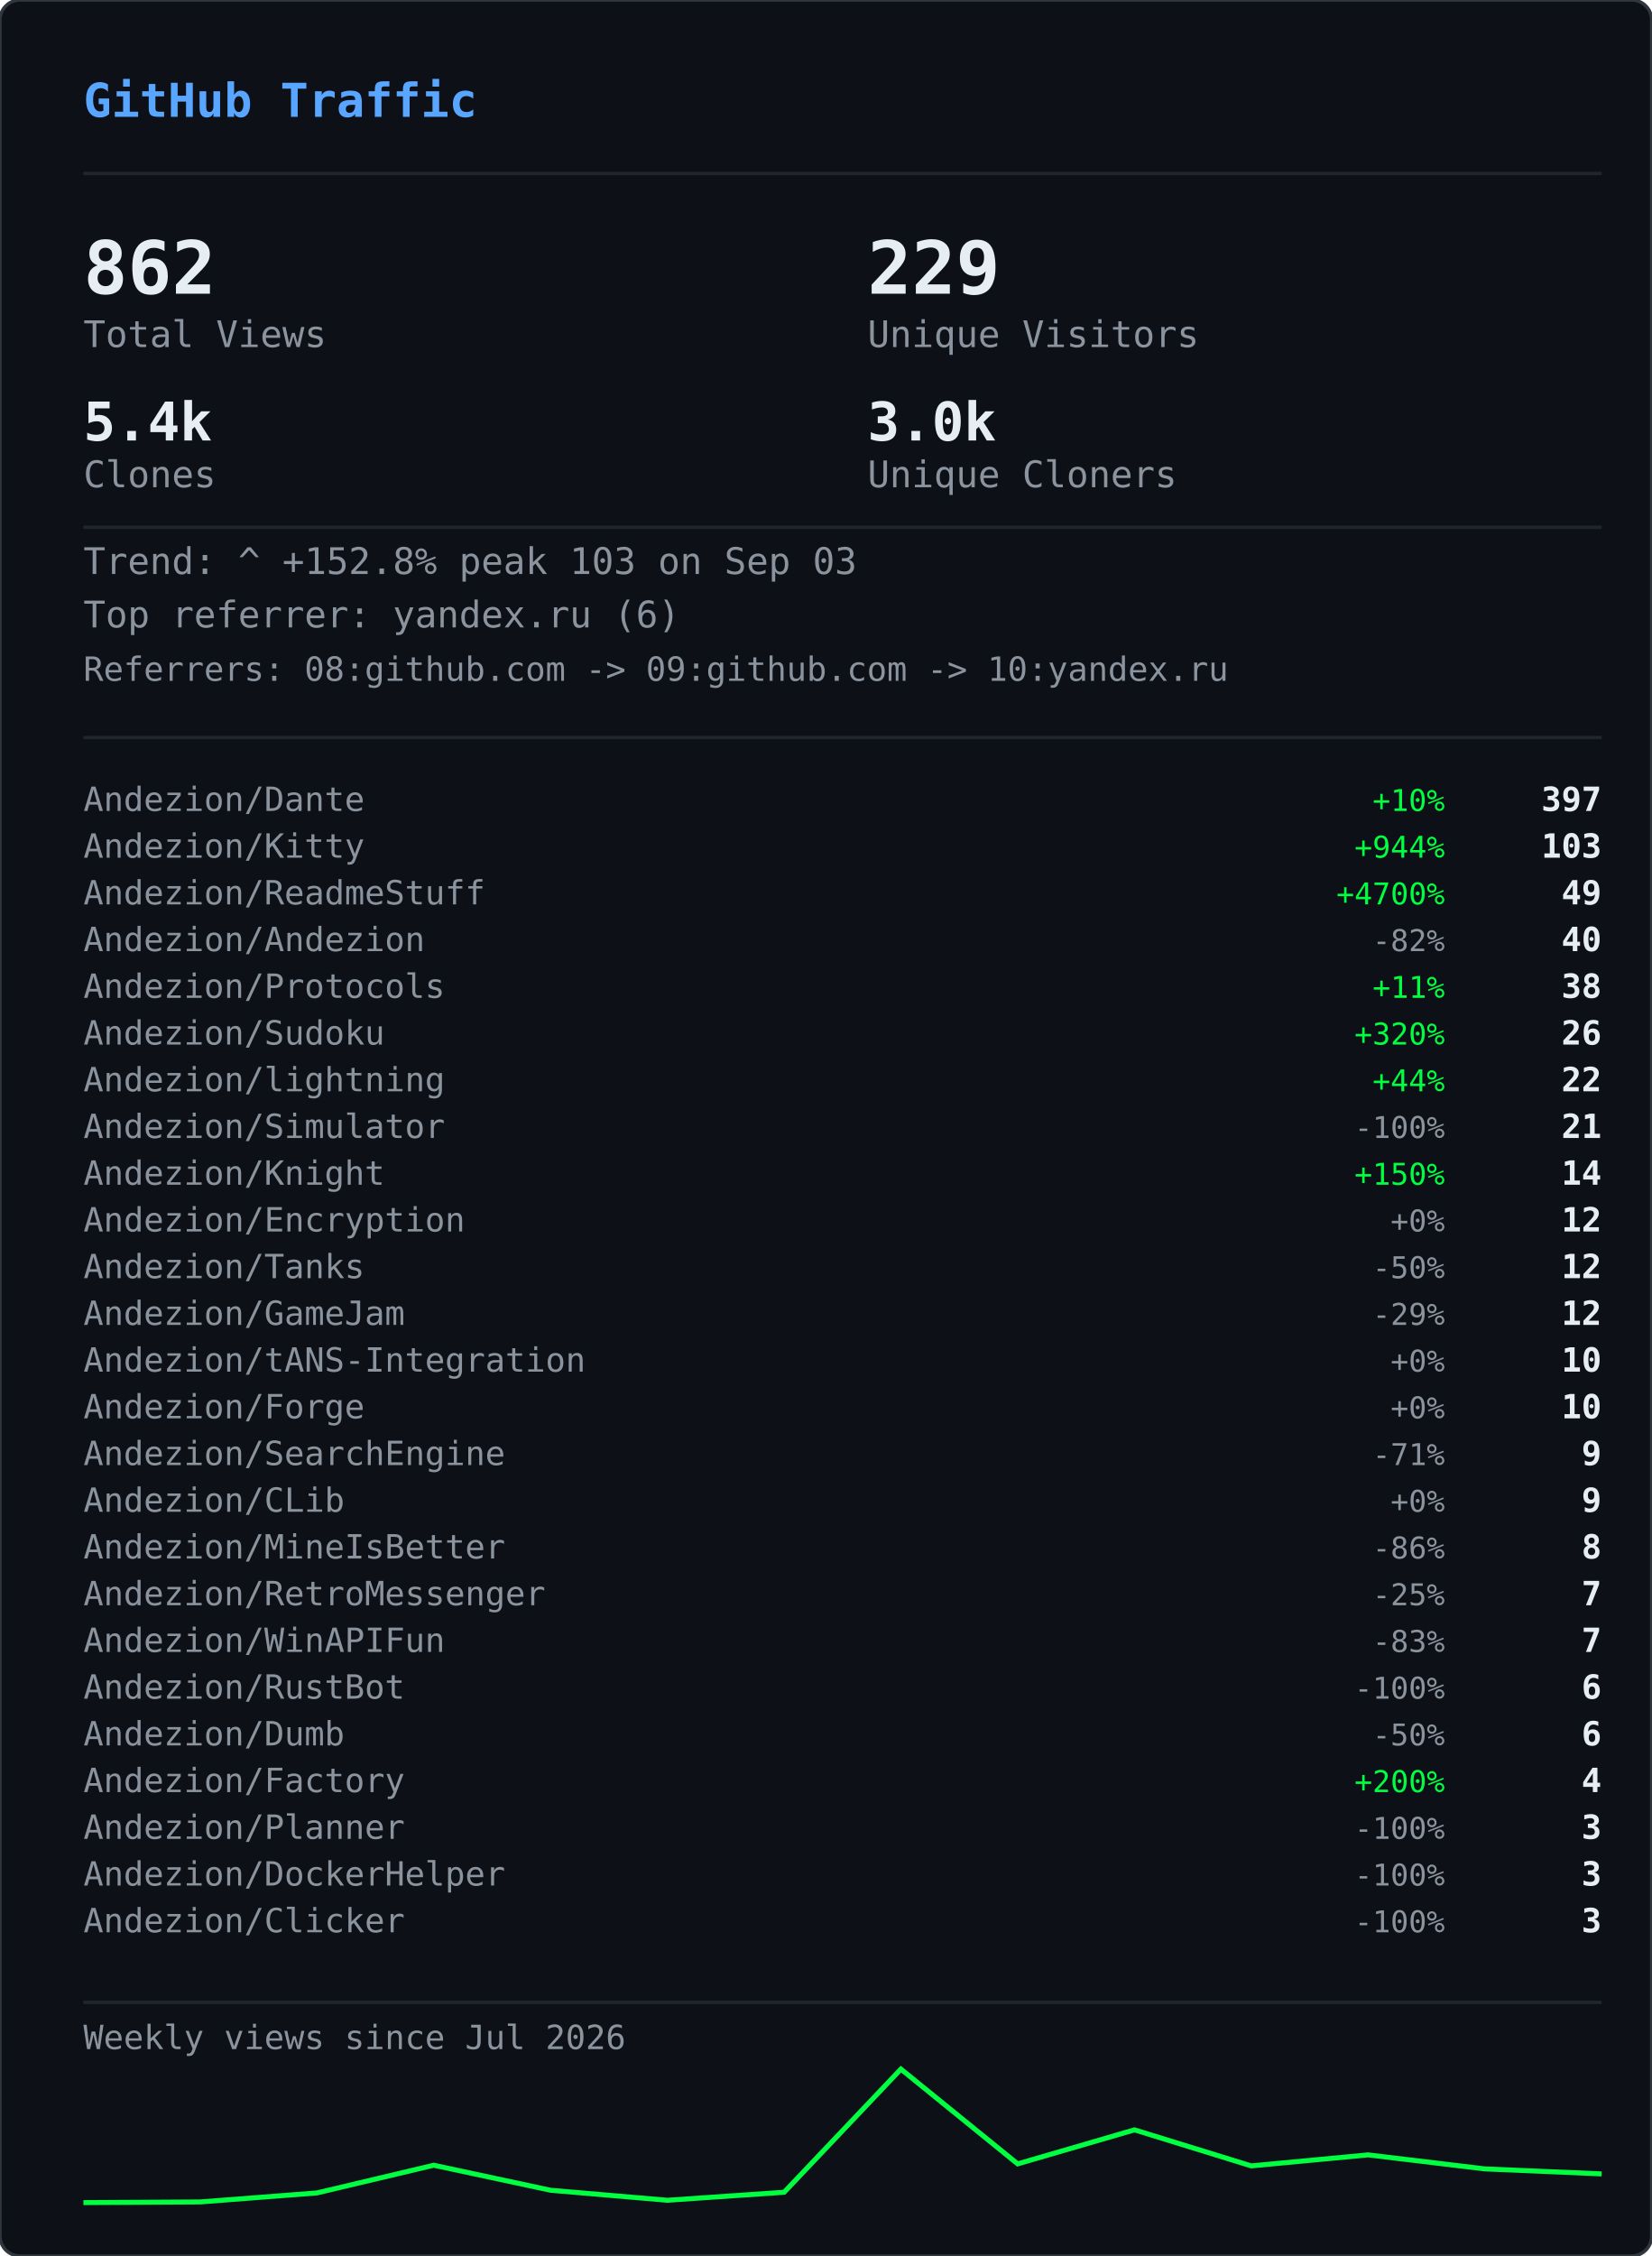
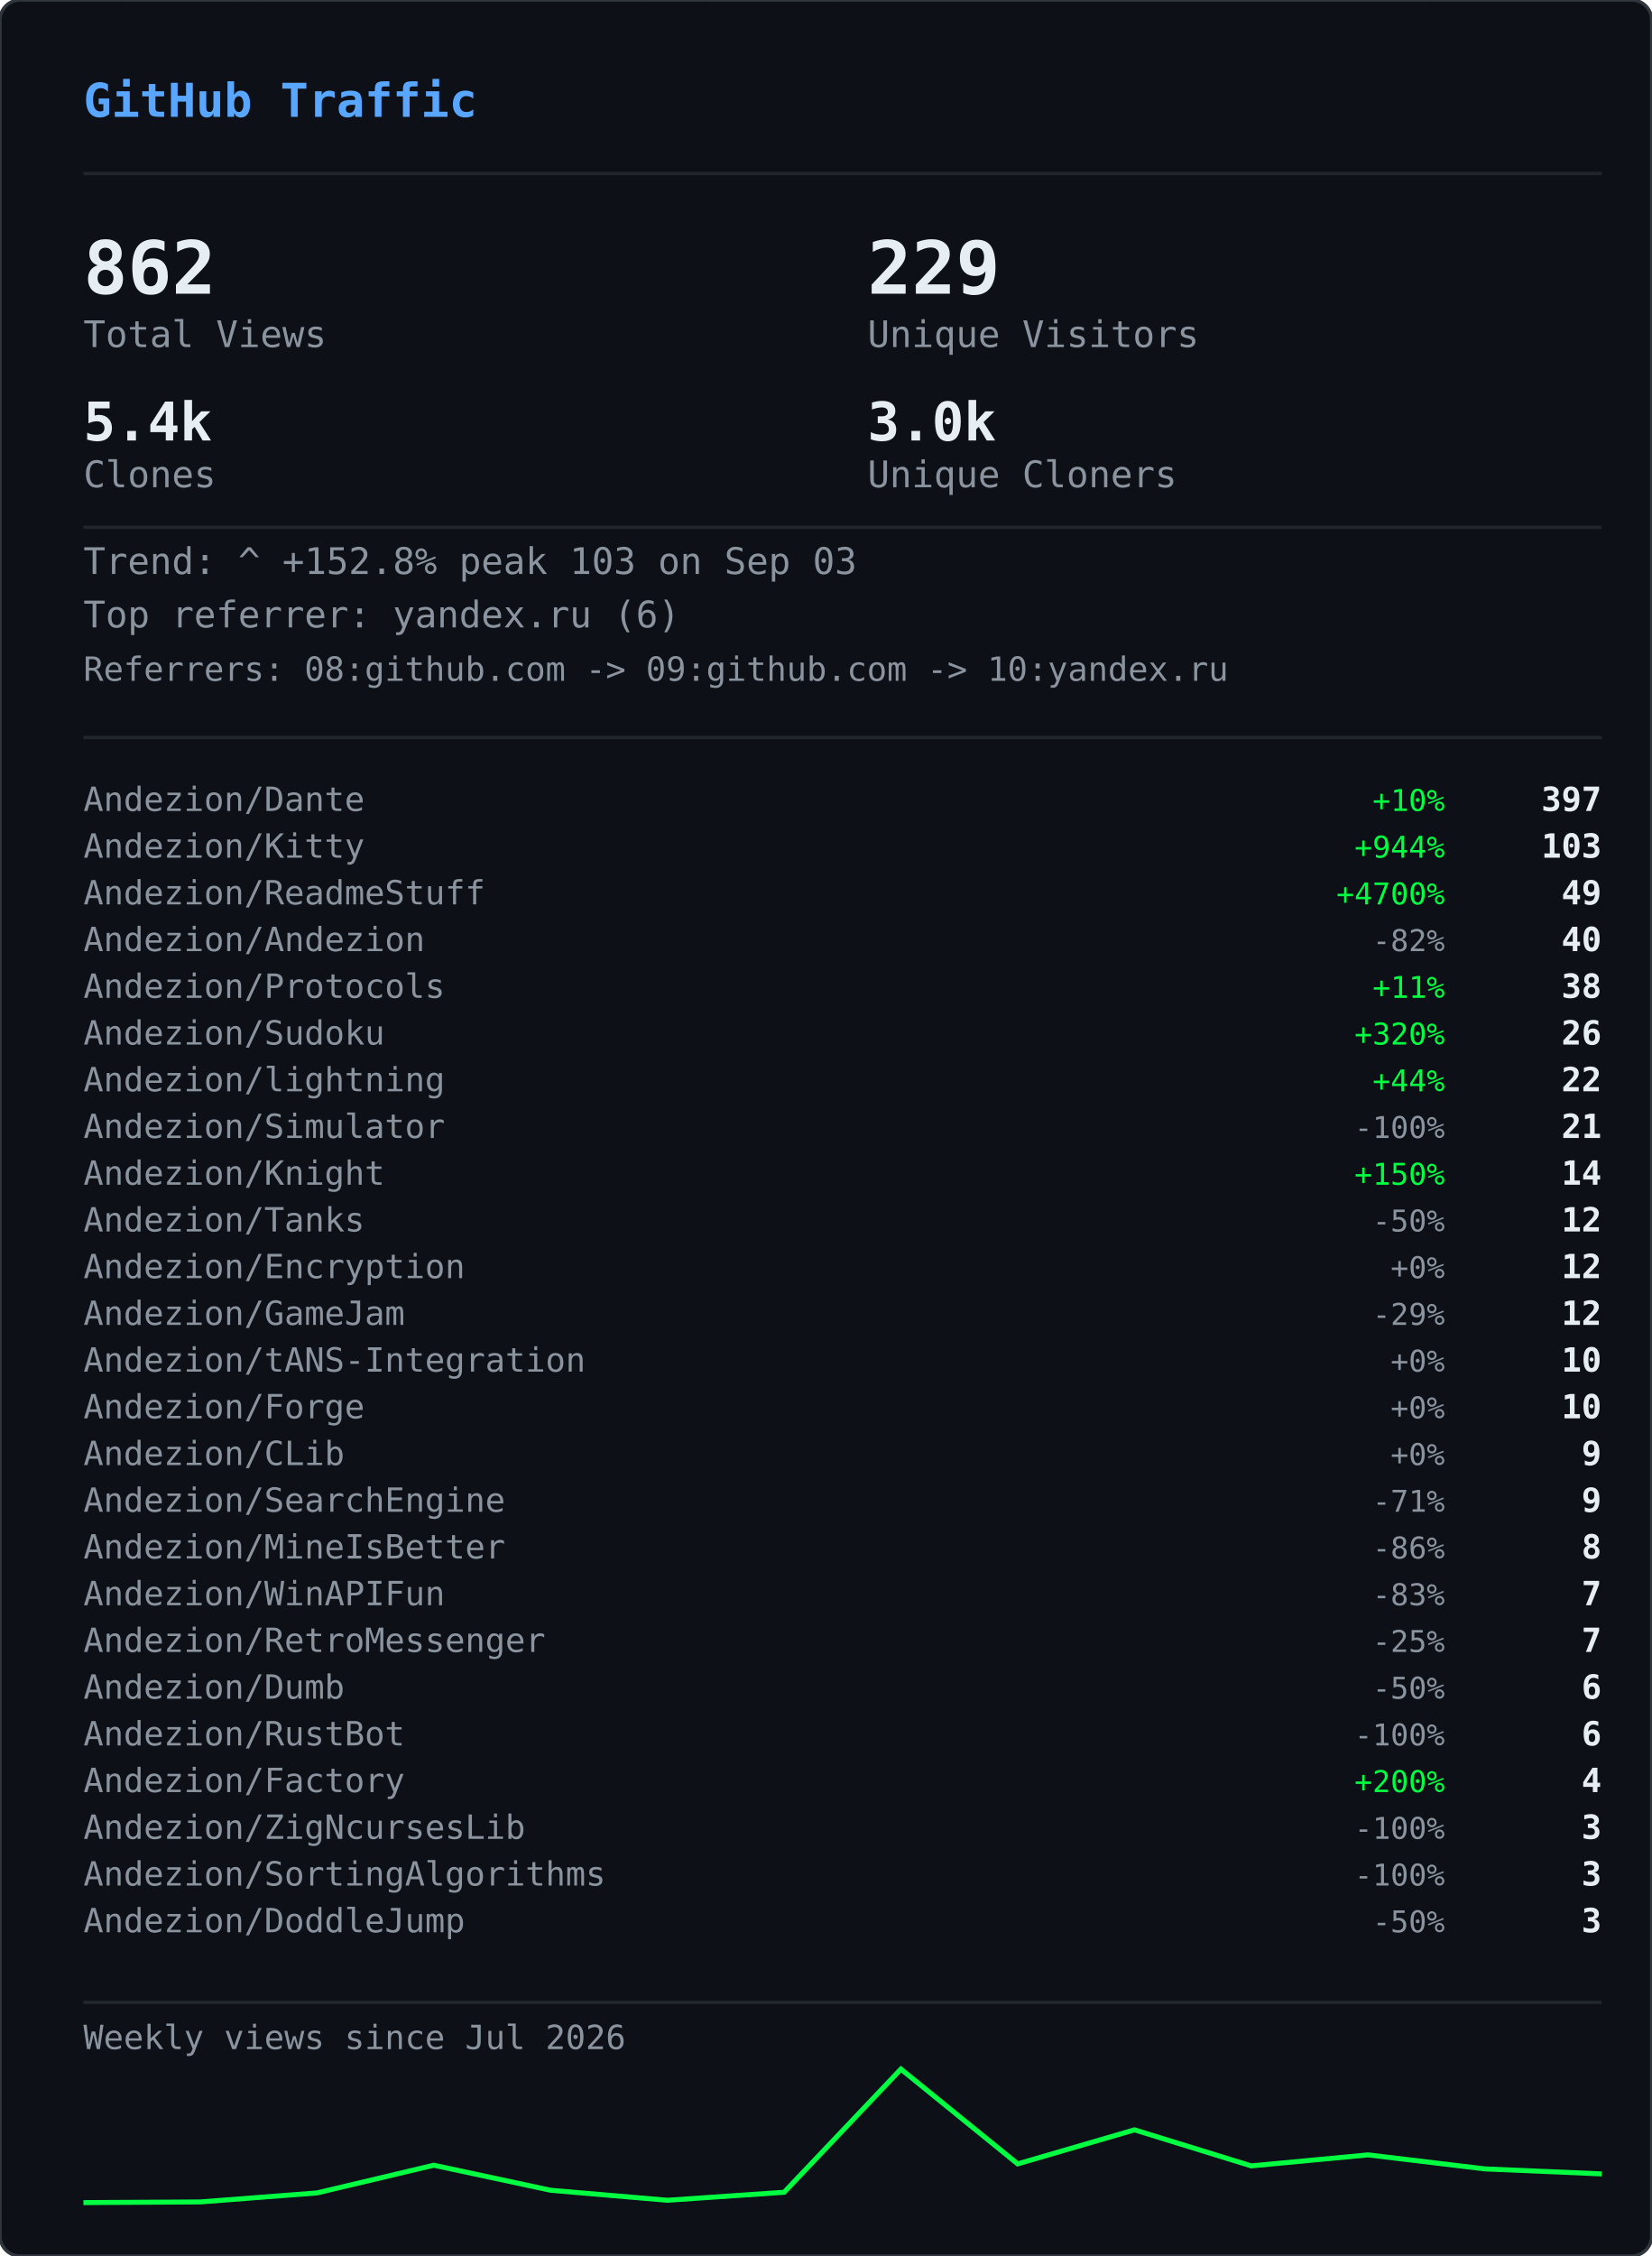
<svg xmlns="http://www.w3.org/2000/svg" width="495" height="676" viewBox="0 0 495 676">
  <defs>
    <clipPath id="gvs-clip">
      <rect width="495" height="676" rx="6" />
    </clipPath>
  </defs>
  <rect width="495" height="676" rx="6" fill="#0d1117" />
  <g clip-path="url(#gvs-clip)">
    <g opacity="0.22">
      <style>@keyframes gvs0{from{transform:translateY(-46px)}to{transform:translateY(690px)}}@keyframes gvs1{from{transform:translateY(-60px)}to{transform:translateY(690px)}}@keyframes gvs2{from{transform:translateY(-88px)}to{transform:translateY(690px)}}@keyframes gvs3{from{transform:translateY(-88px)}to{transform:translateY(690px)}}@keyframes gvs4{from{transform:translateY(-88px)}to{transform:translateY(690px)}}@keyframes gvs5{from{transform:translateY(-88px)}to{transform:translateY(690px)}}@keyframes gvs6{from{transform:translateY(-88px)}to{transform:translateY(690px)}}@keyframes gvs7{from{transform:translateY(-88px)}to{transform:translateY(690px)}}@keyframes gvs8{from{transform:translateY(-46px)}to{transform:translateY(690px)}}@keyframes gvs9{from{transform:translateY(-60px)}to{transform:translateY(690px)}}@keyframes gvs10{from{transform:translateY(-88px)}to{transform:translateY(690px)}}@keyframes gvs11{from{transform:translateY(-60px)}to{transform:translateY(690px)}}@keyframes gvs12{from{transform:translateY(-88px)}to{transform:translateY(690px)}}@keyframes gvs13{from{transform:translateY(-88px)}to{transform:translateY(690px)}}@keyframes gvs14{from{transform:translateY(-60px)}to{transform:translateY(690px)}}@keyframes gvs15{from{transform:translateY(-74px)}to{transform:translateY(690px)}}@keyframes gvs16{from{transform:translateY(-88px)}to{transform:translateY(690px)}}@keyframes gvs17{from{transform:translateY(-60px)}to{transform:translateY(690px)}}@keyframes gvs18{from{transform:translateY(-88px)}to{transform:translateY(690px)}}@keyframes gvs19{from{transform:translateY(-46px)}to{transform:translateY(690px)}}@keyframes gvs20{from{transform:translateY(-46px)}to{transform:translateY(690px)}}@keyframes gvs21{from{transform:translateY(-88px)}to{transform:translateY(690px)}}@keyframes gvs22{from{transform:translateY(-88px)}to{transform:translateY(690px)}}@keyframes gvs23{from{transform:translateY(-88px)}to{transform:translateY(690px)}}@keyframes gvs24{from{transform:translateY(-46px)}to{transform:translateY(690px)}}@keyframes gvs25{from{transform:translateY(-46px)}to{transform:translateY(690px)}}@keyframes gvs26{from{transform:translateY(-60px)}to{transform:translateY(690px)}}@keyframes gvs27{from{transform:translateY(-60px)}to{transform:translateY(690px)}}@keyframes gvs28{from{transform:translateY(-88px)}to{transform:translateY(690px)}}@keyframes gvs29{from{transform:translateY(-74px)}to{transform:translateY(690px)}}@keyframes gvs30{from{transform:translateY(-74px)}to{transform:translateY(690px)}}@keyframes gvs31{from{transform:translateY(-46px)}to{transform:translateY(690px)}}@keyframes gvs32{from{transform:translateY(-46px)}to{transform:translateY(690px)}}@keyframes gvs33{from{transform:translateY(-46px)}to{transform:translateY(690px)}}@keyframes gvs34{from{transform:translateY(-88px)}to{transform:translateY(690px)}}@keyframes gvs35{from{transform:translateY(-88px)}to{transform:translateY(690px)}}@keyframes gvs36{from{transform:translateY(-60px)}to{transform:translateY(690px)}}@keyframes gvs37{from{transform:translateY(-88px)}to{transform:translateY(690px)}}</style>
      <g style="animation:gvs0 1.67s linear infinite;animation-delay:-0.05s">
        <text x="22" y="0" font-family="monospace" font-size="12" fill="#00ff41">ｱ</text>
        <text x="22" y="-14" font-family="monospace" font-size="12" fill="#00ff41" opacity="0.75">ｸ</text>
        <text x="22" y="-28" font-family="monospace" font-size="12" fill="#00ff41" opacity="0.50">ｸ</text>
        <text x="22" y="-42" font-family="monospace" font-size="12" fill="#00ff41" opacity="0.25">ｶ</text>
      </g>
      <g style="animation:gvs1 2.52s linear infinite;animation-delay:-2.19s">
        <text x="261" y="0" font-family="monospace" font-size="12" fill="#00ff41">3</text>
        <text x="261" y="-14" font-family="monospace" font-size="12" fill="#00ff41" opacity="0.80">ﾉ</text>
        <text x="261" y="-28" font-family="monospace" font-size="12" fill="#00ff41" opacity="0.60">7</text>
        <text x="261" y="-42" font-family="monospace" font-size="12" fill="#00ff41" opacity="0.40">7</text>
        <text x="261" y="-56" font-family="monospace" font-size="12" fill="#00ff41" opacity="0.20">ﾓ</text>
      </g>
      <g style="animation:gvs2 2.64s linear infinite;animation-delay:-2.40s">
        <text x="225" y="0" font-family="monospace" font-size="12" fill="#00ff41">ｧ</text>
        <text x="225" y="-14" font-family="monospace" font-size="12" fill="#00ff41" opacity="0.86">ｪ</text>
        <text x="225" y="-28" font-family="monospace" font-size="12" fill="#00ff41" opacity="0.71">9</text>
        <text x="225" y="-42" font-family="monospace" font-size="12" fill="#00ff41" opacity="0.57">ｳ</text>
        <text x="225" y="-56" font-family="monospace" font-size="12" fill="#00ff41" opacity="0.43">ﾋ</text>
        <text x="225" y="-70" font-family="monospace" font-size="12" fill="#00ff41" opacity="0.29">2</text>
        <text x="225" y="-84" font-family="monospace" font-size="12" fill="#00ff41" opacity="0.14">7</text>
      </g>
      <g style="animation:gvs3 2.68s linear infinite;animation-delay:-2.06s">
        <text x="61" y="0" font-family="monospace" font-size="12" fill="#00ff41">ﾄ</text>
        <text x="61" y="-14" font-family="monospace" font-size="12" fill="#00ff41" opacity="0.86">ﾖ</text>
        <text x="61" y="-28" font-family="monospace" font-size="12" fill="#00ff41" opacity="0.71">ﾈ</text>
        <text x="61" y="-42" font-family="monospace" font-size="12" fill="#00ff41" opacity="0.57">ﾈ</text>
        <text x="61" y="-56" font-family="monospace" font-size="12" fill="#00ff41" opacity="0.43">0</text>
        <text x="61" y="-70" font-family="monospace" font-size="12" fill="#00ff41" opacity="0.29">ﾚ</text>
        <text x="61" y="-84" font-family="monospace" font-size="12" fill="#00ff41" opacity="0.14">ｲ</text>
      </g>
      <g style="animation:gvs4 1.89s linear infinite;animation-delay:-1.68s">
        <text x="393" y="0" font-family="monospace" font-size="12" fill="#00ff41">ﾋ</text>
        <text x="393" y="-14" font-family="monospace" font-size="12" fill="#00ff41" opacity="0.86">5</text>
        <text x="393" y="-28" font-family="monospace" font-size="12" fill="#00ff41" opacity="0.71">9</text>
        <text x="393" y="-42" font-family="monospace" font-size="12" fill="#00ff41" opacity="0.57">3</text>
        <text x="393" y="-56" font-family="monospace" font-size="12" fill="#00ff41" opacity="0.43">ﾄ</text>
        <text x="393" y="-70" font-family="monospace" font-size="12" fill="#00ff41" opacity="0.29">ﾀ</text>
        <text x="393" y="-84" font-family="monospace" font-size="12" fill="#00ff41" opacity="0.14">ﾄ</text>
      </g>
      <g style="animation:gvs5 2.08s linear infinite;animation-delay:-1.87s">
        <text x="88" y="0" font-family="monospace" font-size="12" fill="#00ff41">0</text>
        <text x="88" y="-14" font-family="monospace" font-size="12" fill="#00ff41" opacity="0.86">ﾁ</text>
        <text x="88" y="-28" font-family="monospace" font-size="12" fill="#00ff41" opacity="0.71">ｭ</text>
        <text x="88" y="-42" font-family="monospace" font-size="12" fill="#00ff41" opacity="0.57">ﾊ</text>
        <text x="88" y="-56" font-family="monospace" font-size="12" fill="#00ff41" opacity="0.43">0</text>
        <text x="88" y="-70" font-family="monospace" font-size="12" fill="#00ff41" opacity="0.29">ｴ</text>
        <text x="88" y="-84" font-family="monospace" font-size="12" fill="#00ff41" opacity="0.14">6</text>
      </g>
      <g style="animation:gvs6 1.51s linear infinite;animation-delay:-0.31s">
        <text x="484" y="0" font-family="monospace" font-size="12" fill="#00ff41">5</text>
        <text x="484" y="-14" font-family="monospace" font-size="12" fill="#00ff41" opacity="0.86">ｩ</text>
        <text x="484" y="-28" font-family="monospace" font-size="12" fill="#00ff41" opacity="0.71">ｭ</text>
        <text x="484" y="-42" font-family="monospace" font-size="12" fill="#00ff41" opacity="0.57">1</text>
        <text x="484" y="-56" font-family="monospace" font-size="12" fill="#00ff41" opacity="0.43">ｷ</text>
        <text x="484" y="-70" font-family="monospace" font-size="12" fill="#00ff41" opacity="0.29">ﾁ</text>
        <text x="484" y="-84" font-family="monospace" font-size="12" fill="#00ff41" opacity="0.14">ﾗ</text>
      </g>
      <g style="animation:gvs7 2.04s linear infinite;animation-delay:-0.46s">
        <text x="452" y="0" font-family="monospace" font-size="12" fill="#00ff41">8</text>
        <text x="452" y="-14" font-family="monospace" font-size="12" fill="#00ff41" opacity="0.86">ｷ</text>
        <text x="452" y="-28" font-family="monospace" font-size="12" fill="#00ff41" opacity="0.71">ｻ</text>
        <text x="452" y="-42" font-family="monospace" font-size="12" fill="#00ff41" opacity="0.57">ｼ</text>
        <text x="452" y="-56" font-family="monospace" font-size="12" fill="#00ff41" opacity="0.43">ｿ</text>
        <text x="452" y="-70" font-family="monospace" font-size="12" fill="#00ff41" opacity="0.29">ｹ</text>
        <text x="452" y="-84" font-family="monospace" font-size="12" fill="#00ff41" opacity="0.14">ﾇ</text>
      </g>
      <g style="animation:gvs8 2.42s linear infinite;animation-delay:-0.51s">
        <text x="193" y="0" font-family="monospace" font-size="12" fill="#00ff41">ﾋ</text>
        <text x="193" y="-14" font-family="monospace" font-size="12" fill="#00ff41" opacity="0.75">0</text>
        <text x="193" y="-28" font-family="monospace" font-size="12" fill="#00ff41" opacity="0.50">ﾈ</text>
        <text x="193" y="-42" font-family="monospace" font-size="12" fill="#00ff41" opacity="0.25">5</text>
      </g>
      <g style="animation:gvs9 1.93s linear infinite;animation-delay:-1.90s">
        <text x="368" y="0" font-family="monospace" font-size="12" fill="#00ff41">ﾓ</text>
        <text x="368" y="-14" font-family="monospace" font-size="12" fill="#00ff41" opacity="0.80">ﾚ</text>
        <text x="368" y="-28" font-family="monospace" font-size="12" fill="#00ff41" opacity="0.60">ﾕ</text>
        <text x="368" y="-42" font-family="monospace" font-size="12" fill="#00ff41" opacity="0.40">ｮ</text>
        <text x="368" y="-56" font-family="monospace" font-size="12" fill="#00ff41" opacity="0.20">ﾖ</text>
      </g>
      <g style="animation:gvs10 2.23s linear infinite;animation-delay:-1.17s">
        <text x="307" y="0" font-family="monospace" font-size="12" fill="#00ff41">ﾋ</text>
        <text x="307" y="-14" font-family="monospace" font-size="12" fill="#00ff41" opacity="0.86">ｾ</text>
        <text x="307" y="-28" font-family="monospace" font-size="12" fill="#00ff41" opacity="0.71">ﾇ</text>
        <text x="307" y="-42" font-family="monospace" font-size="12" fill="#00ff41" opacity="0.57">ﾊ</text>
        <text x="307" y="-56" font-family="monospace" font-size="12" fill="#00ff41" opacity="0.43">ﾙ</text>
        <text x="307" y="-70" font-family="monospace" font-size="12" fill="#00ff41" opacity="0.29">ｧ</text>
        <text x="307" y="-84" font-family="monospace" font-size="12" fill="#00ff41" opacity="0.14">ﾖ</text>
      </g>
      <g style="animation:gvs11 2.78s linear infinite;animation-delay:-0.63s">
        <text x="378" y="0" font-family="monospace" font-size="12" fill="#00ff41">ﾚ</text>
        <text x="378" y="-14" font-family="monospace" font-size="12" fill="#00ff41" opacity="0.80">9</text>
        <text x="378" y="-28" font-family="monospace" font-size="12" fill="#00ff41" opacity="0.60">ﾕ</text>
        <text x="378" y="-42" font-family="monospace" font-size="12" fill="#00ff41" opacity="0.40">ｹ</text>
        <text x="378" y="-56" font-family="monospace" font-size="12" fill="#00ff41" opacity="0.20">ﾛ</text>
      </g>
      <g style="animation:gvs12 1.82s linear infinite;animation-delay:-1.02s">
        <text x="425" y="0" font-family="monospace" font-size="12" fill="#00ff41">ｳ</text>
        <text x="425" y="-14" font-family="monospace" font-size="12" fill="#00ff41" opacity="0.86">ﾒ</text>
        <text x="425" y="-28" font-family="monospace" font-size="12" fill="#00ff41" opacity="0.71">ﾈ</text>
        <text x="425" y="-42" font-family="monospace" font-size="12" fill="#00ff41" opacity="0.57">ｹ</text>
        <text x="425" y="-56" font-family="monospace" font-size="12" fill="#00ff41" opacity="0.43">ﾃ</text>
        <text x="425" y="-70" font-family="monospace" font-size="12" fill="#00ff41" opacity="0.29">ﾀ</text>
        <text x="425" y="-84" font-family="monospace" font-size="12" fill="#00ff41" opacity="0.14">7</text>
      </g>
      <g style="animation:gvs13 3.08s linear infinite;animation-delay:-0.54s">
        <text x="474" y="0" font-family="monospace" font-size="12" fill="#00ff41">ｾ</text>
        <text x="474" y="-14" font-family="monospace" font-size="12" fill="#00ff41" opacity="0.86">ｭ</text>
        <text x="474" y="-28" font-family="monospace" font-size="12" fill="#00ff41" opacity="0.71">ﾗ</text>
        <text x="474" y="-42" font-family="monospace" font-size="12" fill="#00ff41" opacity="0.57">ﾀ</text>
        <text x="474" y="-56" font-family="monospace" font-size="12" fill="#00ff41" opacity="0.43">ﾒ</text>
        <text x="474" y="-70" font-family="monospace" font-size="12" fill="#00ff41" opacity="0.29">ﾉ</text>
        <text x="474" y="-84" font-family="monospace" font-size="12" fill="#00ff41" opacity="0.14">ｲ</text>
      </g>
      <g style="animation:gvs14 1.89s linear infinite;animation-delay:-1.79s">
        <text x="67" y="0" font-family="monospace" font-size="12" fill="#00ff41">ﾏ</text>
        <text x="67" y="-14" font-family="monospace" font-size="12" fill="#00ff41" opacity="0.80">ﾚ</text>
        <text x="67" y="-28" font-family="monospace" font-size="12" fill="#00ff41" opacity="0.60">ﾉ</text>
        <text x="67" y="-42" font-family="monospace" font-size="12" fill="#00ff41" opacity="0.40">ｿ</text>
        <text x="67" y="-56" font-family="monospace" font-size="12" fill="#00ff41" opacity="0.20">6</text>
      </g>
      <g style="animation:gvs15 2.31s linear infinite;animation-delay:-1.20s">
        <text x="412" y="0" font-family="monospace" font-size="12" fill="#00ff41">ﾍ</text>
        <text x="412" y="-14" font-family="monospace" font-size="12" fill="#00ff41" opacity="0.83">ｭ</text>
        <text x="412" y="-28" font-family="monospace" font-size="12" fill="#00ff41" opacity="0.67">ﾌ</text>
        <text x="412" y="-42" font-family="monospace" font-size="12" fill="#00ff41" opacity="0.50">ｧ</text>
        <text x="412" y="-56" font-family="monospace" font-size="12" fill="#00ff41" opacity="0.33">ｭ</text>
        <text x="412" y="-70" font-family="monospace" font-size="12" fill="#00ff41" opacity="0.17">ﾚ</text>
      </g>
      <g style="animation:gvs16 1.84s linear infinite;animation-delay:-0.95s">
        <text x="208" y="0" font-family="monospace" font-size="12" fill="#00ff41">ｾ</text>
        <text x="208" y="-14" font-family="monospace" font-size="12" fill="#00ff41" opacity="0.86">ﾄ</text>
        <text x="208" y="-28" font-family="monospace" font-size="12" fill="#00ff41" opacity="0.71">ﾘ</text>
        <text x="208" y="-42" font-family="monospace" font-size="12" fill="#00ff41" opacity="0.57">ﾔ</text>
        <text x="208" y="-56" font-family="monospace" font-size="12" fill="#00ff41" opacity="0.43">ﾘ</text>
        <text x="208" y="-70" font-family="monospace" font-size="12" fill="#00ff41" opacity="0.29">ｫ</text>
        <text x="208" y="-84" font-family="monospace" font-size="12" fill="#00ff41" opacity="0.14">ｶ</text>
      </g>
      <g style="animation:gvs17 1.63s linear infinite;animation-delay:-0.51s">
        <text x="413" y="0" font-family="monospace" font-size="12" fill="#00ff41">ｵ</text>
        <text x="413" y="-14" font-family="monospace" font-size="12" fill="#00ff41" opacity="0.80">5</text>
        <text x="413" y="-28" font-family="monospace" font-size="12" fill="#00ff41" opacity="0.60">ﾁ</text>
        <text x="413" y="-42" font-family="monospace" font-size="12" fill="#00ff41" opacity="0.40">ﾈ</text>
        <text x="413" y="-56" font-family="monospace" font-size="12" fill="#00ff41" opacity="0.20">ﾗ</text>
      </g>
      <g style="animation:gvs18 2.61s linear infinite;animation-delay:-1.01s">
        <text x="422" y="0" font-family="monospace" font-size="12" fill="#00ff41">ｽ</text>
        <text x="422" y="-14" font-family="monospace" font-size="12" fill="#00ff41" opacity="0.86">ｬ</text>
        <text x="422" y="-28" font-family="monospace" font-size="12" fill="#00ff41" opacity="0.71">ﾈ</text>
        <text x="422" y="-42" font-family="monospace" font-size="12" fill="#00ff41" opacity="0.57">ｮ</text>
        <text x="422" y="-56" font-family="monospace" font-size="12" fill="#00ff41" opacity="0.43">0</text>
        <text x="422" y="-70" font-family="monospace" font-size="12" fill="#00ff41" opacity="0.29">ﾊ</text>
        <text x="422" y="-84" font-family="monospace" font-size="12" fill="#00ff41" opacity="0.14">ﾀ</text>
      </g>
      <g style="animation:gvs19 2.86s linear infinite;animation-delay:-1.17s">
        <text x="137" y="0" font-family="monospace" font-size="12" fill="#00ff41">ｴ</text>
        <text x="137" y="-14" font-family="monospace" font-size="12" fill="#00ff41" opacity="0.75">3</text>
        <text x="137" y="-28" font-family="monospace" font-size="12" fill="#00ff41" opacity="0.50">ﾒ</text>
        <text x="137" y="-42" font-family="monospace" font-size="12" fill="#00ff41" opacity="0.25">ｪ</text>
      </g>
      <g style="animation:gvs20 2.04s linear infinite;animation-delay:-1.32s">
        <text x="72" y="0" font-family="monospace" font-size="12" fill="#00ff41">ﾑ</text>
        <text x="72" y="-14" font-family="monospace" font-size="12" fill="#00ff41" opacity="0.75">ﾉ</text>
        <text x="72" y="-28" font-family="monospace" font-size="12" fill="#00ff41" opacity="0.50">ｸ</text>
        <text x="72" y="-42" font-family="monospace" font-size="12" fill="#00ff41" opacity="0.25">ﾐ</text>
      </g>
      <g style="animation:gvs21 2.07s linear infinite;animation-delay:-0.53s">
        <text x="91" y="0" font-family="monospace" font-size="12" fill="#00ff41">ｪ</text>
        <text x="91" y="-14" font-family="monospace" font-size="12" fill="#00ff41" opacity="0.86">ｳ</text>
        <text x="91" y="-28" font-family="monospace" font-size="12" fill="#00ff41" opacity="0.71">ｻ</text>
        <text x="91" y="-42" font-family="monospace" font-size="12" fill="#00ff41" opacity="0.57">ﾔ</text>
        <text x="91" y="-56" font-family="monospace" font-size="12" fill="#00ff41" opacity="0.43">5</text>
        <text x="91" y="-70" font-family="monospace" font-size="12" fill="#00ff41" opacity="0.29">ｳ</text>
        <text x="91" y="-84" font-family="monospace" font-size="12" fill="#00ff41" opacity="0.14">ﾂ</text>
      </g>
      <g style="animation:gvs22 2.09s linear infinite;animation-delay:-1.30s">
        <text x="102" y="0" font-family="monospace" font-size="12" fill="#00ff41">1</text>
        <text x="102" y="-14" font-family="monospace" font-size="12" fill="#00ff41" opacity="0.86">ｸ</text>
        <text x="102" y="-28" font-family="monospace" font-size="12" fill="#00ff41" opacity="0.71">ﾂ</text>
        <text x="102" y="-42" font-family="monospace" font-size="12" fill="#00ff41" opacity="0.57">ｭ</text>
        <text x="102" y="-56" font-family="monospace" font-size="12" fill="#00ff41" opacity="0.43">3</text>
        <text x="102" y="-70" font-family="monospace" font-size="12" fill="#00ff41" opacity="0.29">ｫ</text>
        <text x="102" y="-84" font-family="monospace" font-size="12" fill="#00ff41" opacity="0.14">ﾑ</text>
      </g>
      <g style="animation:gvs23 1.89s linear infinite;animation-delay:-1.38s">
        <text x="162" y="0" font-family="monospace" font-size="12" fill="#00ff41">ｵ</text>
        <text x="162" y="-14" font-family="monospace" font-size="12" fill="#00ff41" opacity="0.86">ｦ</text>
        <text x="162" y="-28" font-family="monospace" font-size="12" fill="#00ff41" opacity="0.71">ﾖ</text>
        <text x="162" y="-42" font-family="monospace" font-size="12" fill="#00ff41" opacity="0.57">ｴ</text>
        <text x="162" y="-56" font-family="monospace" font-size="12" fill="#00ff41" opacity="0.43">ﾓ</text>
        <text x="162" y="-70" font-family="monospace" font-size="12" fill="#00ff41" opacity="0.29">ｷ</text>
        <text x="162" y="-84" font-family="monospace" font-size="12" fill="#00ff41" opacity="0.14">ﾇ</text>
      </g>
      <g style="animation:gvs24 2.35s linear infinite;animation-delay:-1.38s">
        <text x="211" y="0" font-family="monospace" font-size="12" fill="#00ff41">ｧ</text>
        <text x="211" y="-14" font-family="monospace" font-size="12" fill="#00ff41" opacity="0.75">ｿ</text>
        <text x="211" y="-28" font-family="monospace" font-size="12" fill="#00ff41" opacity="0.50">ﾈ</text>
        <text x="211" y="-42" font-family="monospace" font-size="12" fill="#00ff41" opacity="0.25">ﾒ</text>
      </g>
      <g style="animation:gvs25 2.74s linear infinite;animation-delay:-0.53s">
        <text x="241" y="0" font-family="monospace" font-size="12" fill="#00ff41">ｽ</text>
        <text x="241" y="-14" font-family="monospace" font-size="12" fill="#00ff41" opacity="0.75">ﾄ</text>
        <text x="241" y="-28" font-family="monospace" font-size="12" fill="#00ff41" opacity="0.50">ｸ</text>
        <text x="241" y="-42" font-family="monospace" font-size="12" fill="#00ff41" opacity="0.25">7</text>
      </g>
      <g style="animation:gvs26 1.82s linear infinite;animation-delay:-0.60s">
        <text x="128" y="0" font-family="monospace" font-size="12" fill="#00ff41">ﾍ</text>
        <text x="128" y="-14" font-family="monospace" font-size="12" fill="#00ff41" opacity="0.80">ﾌ</text>
        <text x="128" y="-28" font-family="monospace" font-size="12" fill="#00ff41" opacity="0.60">4</text>
        <text x="128" y="-42" font-family="monospace" font-size="12" fill="#00ff41" opacity="0.40">ｦ</text>
        <text x="128" y="-56" font-family="monospace" font-size="12" fill="#00ff41" opacity="0.20">8</text>
      </g>
      <g style="animation:gvs27 2.28s linear infinite;animation-delay:-0.68s">
        <text x="242" y="0" font-family="monospace" font-size="12" fill="#00ff41">ﾛ</text>
        <text x="242" y="-14" font-family="monospace" font-size="12" fill="#00ff41" opacity="0.80">ﾗ</text>
        <text x="242" y="-28" font-family="monospace" font-size="12" fill="#00ff41" opacity="0.60">ｳ</text>
        <text x="242" y="-42" font-family="monospace" font-size="12" fill="#00ff41" opacity="0.40">ﾑ</text>
        <text x="242" y="-56" font-family="monospace" font-size="12" fill="#00ff41" opacity="0.20">ｭ</text>
      </g>
      <g style="animation:gvs28 2.44s linear infinite;animation-delay:-0.28s">
        <text x="34" y="0" font-family="monospace" font-size="12" fill="#00ff41">ｵ</text>
        <text x="34" y="-14" font-family="monospace" font-size="12" fill="#00ff41" opacity="0.86">ﾀ</text>
        <text x="34" y="-28" font-family="monospace" font-size="12" fill="#00ff41" opacity="0.71">ﾓ</text>
        <text x="34" y="-42" font-family="monospace" font-size="12" fill="#00ff41" opacity="0.57">ｫ</text>
        <text x="34" y="-56" font-family="monospace" font-size="12" fill="#00ff41" opacity="0.43">ｻ</text>
        <text x="34" y="-70" font-family="monospace" font-size="12" fill="#00ff41" opacity="0.29">3</text>
        <text x="34" y="-84" font-family="monospace" font-size="12" fill="#00ff41" opacity="0.14">ｶ</text>
      </g>
      <g style="animation:gvs29 2.19s linear infinite;animation-delay:-0.47s">
        <text x="411" y="0" font-family="monospace" font-size="12" fill="#00ff41">ﾖ</text>
        <text x="411" y="-14" font-family="monospace" font-size="12" fill="#00ff41" opacity="0.83">6</text>
        <text x="411" y="-28" font-family="monospace" font-size="12" fill="#00ff41" opacity="0.67">ﾘ</text>
        <text x="411" y="-42" font-family="monospace" font-size="12" fill="#00ff41" opacity="0.50">ｨ</text>
        <text x="411" y="-56" font-family="monospace" font-size="12" fill="#00ff41" opacity="0.33">ﾘ</text>
        <text x="411" y="-70" font-family="monospace" font-size="12" fill="#00ff41" opacity="0.17">ﾃ</text>
      </g>
      <g style="animation:gvs30 2.71s linear infinite;animation-delay:-2.12s">
        <text x="146" y="0" font-family="monospace" font-size="12" fill="#00ff41">ｷ</text>
        <text x="146" y="-14" font-family="monospace" font-size="12" fill="#00ff41" opacity="0.83">ﾚ</text>
        <text x="146" y="-28" font-family="monospace" font-size="12" fill="#00ff41" opacity="0.67">ｳ</text>
        <text x="146" y="-42" font-family="monospace" font-size="12" fill="#00ff41" opacity="0.50">ｾ</text>
        <text x="146" y="-56" font-family="monospace" font-size="12" fill="#00ff41" opacity="0.33">ｺ</text>
        <text x="146" y="-70" font-family="monospace" font-size="12" fill="#00ff41" opacity="0.17">3</text>
      </g>
      <g style="animation:gvs31 2.10s linear infinite;animation-delay:-0.05s">
        <text x="248" y="0" font-family="monospace" font-size="12" fill="#00ff41">ｼ</text>
        <text x="248" y="-14" font-family="monospace" font-size="12" fill="#00ff41" opacity="0.75">ﾗ</text>
        <text x="248" y="-28" font-family="monospace" font-size="12" fill="#00ff41" opacity="0.50">ﾌ</text>
        <text x="248" y="-42" font-family="monospace" font-size="12" fill="#00ff41" opacity="0.25">0</text>
      </g>
      <g style="animation:gvs32 1.82s linear infinite;animation-delay:-0.87s">
        <text x="64" y="0" font-family="monospace" font-size="12" fill="#00ff41">ｺ</text>
        <text x="64" y="-14" font-family="monospace" font-size="12" fill="#00ff41" opacity="0.75">ｭ</text>
        <text x="64" y="-28" font-family="monospace" font-size="12" fill="#00ff41" opacity="0.50">ﾄ</text>
        <text x="64" y="-42" font-family="monospace" font-size="12" fill="#00ff41" opacity="0.25">ｨ</text>
      </g>
      <g style="animation:gvs33 2.68s linear infinite;animation-delay:-2.11s">
        <text x="189" y="0" font-family="monospace" font-size="12" fill="#00ff41">ｵ</text>
        <text x="189" y="-14" font-family="monospace" font-size="12" fill="#00ff41" opacity="0.75">ｨ</text>
        <text x="189" y="-28" font-family="monospace" font-size="12" fill="#00ff41" opacity="0.50">ﾝ</text>
        <text x="189" y="-42" font-family="monospace" font-size="12" fill="#00ff41" opacity="0.25">1</text>
      </g>
      <g style="animation:gvs34 3.14s linear infinite;animation-delay:-1.39s">
        <text x="147" y="0" font-family="monospace" font-size="12" fill="#00ff41">ﾘ</text>
        <text x="147" y="-14" font-family="monospace" font-size="12" fill="#00ff41" opacity="0.86">ﾘ</text>
        <text x="147" y="-28" font-family="monospace" font-size="12" fill="#00ff41" opacity="0.71">ﾊ</text>
        <text x="147" y="-42" font-family="monospace" font-size="12" fill="#00ff41" opacity="0.57">ﾎ</text>
        <text x="147" y="-56" font-family="monospace" font-size="12" fill="#00ff41" opacity="0.43">1</text>
        <text x="147" y="-70" font-family="monospace" font-size="12" fill="#00ff41" opacity="0.29">9</text>
        <text x="147" y="-84" font-family="monospace" font-size="12" fill="#00ff41" opacity="0.14">ﾕ</text>
      </g>
      <g style="animation:gvs35 3.09s linear infinite;animation-delay:-1.76s">
        <text x="54" y="0" font-family="monospace" font-size="12" fill="#00ff41">4</text>
        <text x="54" y="-14" font-family="monospace" font-size="12" fill="#00ff41" opacity="0.86">ｲ</text>
        <text x="54" y="-28" font-family="monospace" font-size="12" fill="#00ff41" opacity="0.71">ｶ</text>
        <text x="54" y="-42" font-family="monospace" font-size="12" fill="#00ff41" opacity="0.57">ﾐ</text>
        <text x="54" y="-56" font-family="monospace" font-size="12" fill="#00ff41" opacity="0.43">ﾝ</text>
        <text x="54" y="-70" font-family="monospace" font-size="12" fill="#00ff41" opacity="0.29">ﾄ</text>
        <text x="54" y="-84" font-family="monospace" font-size="12" fill="#00ff41" opacity="0.14">ﾐ</text>
      </g>
      <g style="animation:gvs36 2.45s linear infinite;animation-delay:-0.10s">
        <text x="50" y="0" font-family="monospace" font-size="12" fill="#00ff41">ﾓ</text>
        <text x="50" y="-14" font-family="monospace" font-size="12" fill="#00ff41" opacity="0.80">ｭ</text>
        <text x="50" y="-28" font-family="monospace" font-size="12" fill="#00ff41" opacity="0.60">ﾎ</text>
        <text x="50" y="-42" font-family="monospace" font-size="12" fill="#00ff41" opacity="0.40">5</text>
        <text x="50" y="-56" font-family="monospace" font-size="12" fill="#00ff41" opacity="0.20">ｽ</text>
      </g>
      <g style="animation:gvs37 1.60s linear infinite;animation-delay:-1.47s">
        <text x="118" y="0" font-family="monospace" font-size="12" fill="#00ff41">ﾊ</text>
        <text x="118" y="-14" font-family="monospace" font-size="12" fill="#00ff41" opacity="0.86">ﾓ</text>
        <text x="118" y="-28" font-family="monospace" font-size="12" fill="#00ff41" opacity="0.71">ｨ</text>
        <text x="118" y="-42" font-family="monospace" font-size="12" fill="#00ff41" opacity="0.57">ﾘ</text>
        <text x="118" y="-56" font-family="monospace" font-size="12" fill="#00ff41" opacity="0.43">ﾛ</text>
        <text x="118" y="-70" font-family="monospace" font-size="12" fill="#00ff41" opacity="0.29">ｿ</text>
        <text x="118" y="-84" font-family="monospace" font-size="12" fill="#00ff41" opacity="0.14">ｯ</text>
      </g>
    </g>
  </g>
  <rect width="495" height="676" rx="6" fill="none" stroke="#30363d" stroke-width="1" />
  <text x="25" y="35" font-family="monospace" font-size="14" font-weight="600" fill="#58a6ff">GitHub Traffic</text>
  <line x1="25" y1="52" x2="480" y2="52" stroke="#21262d" stroke-width="1" />
  <text x="25" y="88" font-family="monospace" font-size="22" font-weight="700" fill="#e6edf3">862</text>
  <text x="25" y="104" font-family="monospace" font-size="11" fill="#8b949e">Total Views</text>
  <text x="260" y="88" font-family="monospace" font-size="22" font-weight="700" fill="#e6edf3">229</text>
  <text x="260" y="104" font-family="monospace" font-size="11" fill="#8b949e">Unique Visitors</text>
  <text x="25" y="132" font-family="monospace" font-size="16" font-weight="700" fill="#e6edf3">5.4k</text>
  <text x="25" y="146" font-family="monospace" font-size="11" fill="#8b949e">Clones</text>
  <text x="260" y="132" font-family="monospace" font-size="16" font-weight="700" fill="#e6edf3">3.0k</text>
  <text x="260" y="146" font-family="monospace" font-size="11" fill="#8b949e">Unique Cloners</text>
  <line x1="25" y1="158" x2="480" y2="158" stroke="#21262d" stroke-width="1" />
  <text x="25" y="172" font-family="monospace" font-size="11" fill="#8b949e">Trend: ^ +152.8%  peak 103 on Sep 03</text>
  <text x="25" y="188" font-family="monospace" font-size="11" fill="#8b949e">Top referrer: yandex.ru (6)</text>
  <text x="25" y="204" font-family="monospace" font-size="10" fill="#8b949e">Referrers: 08:github.com -&gt; 09:github.com -&gt; 10:yandex.ru</text>
  <line x1="25" y1="221" x2="480" y2="221" stroke="#21262d" stroke-width="1" />
  <text x="25" y="243" font-family="monospace" font-size="10" fill="#8b949e">Andezion/Dante</text>
  <text x="433" y="243" font-family="monospace" font-size="9" fill="#00ff41" text-anchor="end">+10%</text>
  <text x="480" y="243" font-family="monospace" font-size="10" font-weight="600" fill="#e6edf3" text-anchor="end">397</text>
  <text x="25" y="257" font-family="monospace" font-size="10" fill="#8b949e">Andezion/Kitty</text>
  <text x="433" y="257" font-family="monospace" font-size="9" fill="#00ff41" text-anchor="end">+944%</text>
  <text x="480" y="257" font-family="monospace" font-size="10" font-weight="600" fill="#e6edf3" text-anchor="end">103</text>
  <text x="25" y="271" font-family="monospace" font-size="10" fill="#8b949e">Andezion/ReadmeStuff</text>
  <text x="433" y="271" font-family="monospace" font-size="9" fill="#00ff41" text-anchor="end">+4700%</text>
  <text x="480" y="271" font-family="monospace" font-size="10" font-weight="600" fill="#e6edf3" text-anchor="end">49</text>
  <text x="25" y="285" font-family="monospace" font-size="10" fill="#8b949e">Andezion/Andezion</text>
  <text x="433" y="285" font-family="monospace" font-size="9" fill="#8b949e" text-anchor="end">-82%</text>
  <text x="480" y="285" font-family="monospace" font-size="10" font-weight="600" fill="#e6edf3" text-anchor="end">40</text>
  <text x="25" y="299" font-family="monospace" font-size="10" fill="#8b949e">Andezion/Protocols</text>
  <text x="433" y="299" font-family="monospace" font-size="9" fill="#00ff41" text-anchor="end">+11%</text>
  <text x="480" y="299" font-family="monospace" font-size="10" font-weight="600" fill="#e6edf3" text-anchor="end">38</text>
  <text x="25" y="313" font-family="monospace" font-size="10" fill="#8b949e">Andezion/Sudoku</text>
  <text x="433" y="313" font-family="monospace" font-size="9" fill="#00ff41" text-anchor="end">+320%</text>
  <text x="480" y="313" font-family="monospace" font-size="10" font-weight="600" fill="#e6edf3" text-anchor="end">26</text>
  <text x="25" y="327" font-family="monospace" font-size="10" fill="#8b949e">Andezion/lightning</text>
  <text x="433" y="327" font-family="monospace" font-size="9" fill="#00ff41" text-anchor="end">+44%</text>
  <text x="480" y="327" font-family="monospace" font-size="10" font-weight="600" fill="#e6edf3" text-anchor="end">22</text>
  <text x="25" y="341" font-family="monospace" font-size="10" fill="#8b949e">Andezion/Simulator</text>
  <text x="433" y="341" font-family="monospace" font-size="9" fill="#8b949e" text-anchor="end">-100%</text>
  <text x="480" y="341" font-family="monospace" font-size="10" font-weight="600" fill="#e6edf3" text-anchor="end">21</text>
  <text x="25" y="355" font-family="monospace" font-size="10" fill="#8b949e">Andezion/Knight</text>
  <text x="433" y="355" font-family="monospace" font-size="9" fill="#00ff41" text-anchor="end">+150%</text>
  <text x="480" y="355" font-family="monospace" font-size="10" font-weight="600" fill="#e6edf3" text-anchor="end">14</text>
-   <text x="25" y="369" font-family="monospace" font-size="10" fill="#8b949e">Andezion/Encryption</text>
-   <text x="433" y="369" font-family="monospace" font-size="9" fill="#8b949e" text-anchor="end">+0%</text>
+   <text x="25" y="369" font-family="monospace" font-size="10" fill="#8b949e">Andezion/Tanks</text>
+   <text x="433" y="369" font-family="monospace" font-size="9" fill="#8b949e" text-anchor="end">-50%</text>
  <text x="480" y="369" font-family="monospace" font-size="10" font-weight="600" fill="#e6edf3" text-anchor="end">12</text>
-   <text x="25" y="383" font-family="monospace" font-size="10" fill="#8b949e">Andezion/Tanks</text>
-   <text x="433" y="383" font-family="monospace" font-size="9" fill="#8b949e" text-anchor="end">-50%</text>
+   <text x="25" y="383" font-family="monospace" font-size="10" fill="#8b949e">Andezion/Encryption</text>
+   <text x="433" y="383" font-family="monospace" font-size="9" fill="#8b949e" text-anchor="end">+0%</text>
  <text x="480" y="383" font-family="monospace" font-size="10" font-weight="600" fill="#e6edf3" text-anchor="end">12</text>
  <text x="25" y="397" font-family="monospace" font-size="10" fill="#8b949e">Andezion/GameJam</text>
  <text x="433" y="397" font-family="monospace" font-size="9" fill="#8b949e" text-anchor="end">-29%</text>
  <text x="480" y="397" font-family="monospace" font-size="10" font-weight="600" fill="#e6edf3" text-anchor="end">12</text>
  <text x="25" y="411" font-family="monospace" font-size="10" fill="#8b949e">Andezion/tANS-Integration</text>
  <text x="433" y="411" font-family="monospace" font-size="9" fill="#8b949e" text-anchor="end">+0%</text>
  <text x="480" y="411" font-family="monospace" font-size="10" font-weight="600" fill="#e6edf3" text-anchor="end">10</text>
  <text x="25" y="425" font-family="monospace" font-size="10" fill="#8b949e">Andezion/Forge</text>
  <text x="433" y="425" font-family="monospace" font-size="9" fill="#8b949e" text-anchor="end">+0%</text>
  <text x="480" y="425" font-family="monospace" font-size="10" font-weight="600" fill="#e6edf3" text-anchor="end">10</text>
-   <text x="25" y="439" font-family="monospace" font-size="10" fill="#8b949e">Andezion/SearchEngine</text>
-   <text x="433" y="439" font-family="monospace" font-size="9" fill="#8b949e" text-anchor="end">-71%</text>
+   <text x="25" y="439" font-family="monospace" font-size="10" fill="#8b949e">Andezion/CLib</text>
+   <text x="433" y="439" font-family="monospace" font-size="9" fill="#8b949e" text-anchor="end">+0%</text>
  <text x="480" y="439" font-family="monospace" font-size="10" font-weight="600" fill="#e6edf3" text-anchor="end">9</text>
-   <text x="25" y="453" font-family="monospace" font-size="10" fill="#8b949e">Andezion/CLib</text>
-   <text x="433" y="453" font-family="monospace" font-size="9" fill="#8b949e" text-anchor="end">+0%</text>
+   <text x="25" y="453" font-family="monospace" font-size="10" fill="#8b949e">Andezion/SearchEngine</text>
+   <text x="433" y="453" font-family="monospace" font-size="9" fill="#8b949e" text-anchor="end">-71%</text>
  <text x="480" y="453" font-family="monospace" font-size="10" font-weight="600" fill="#e6edf3" text-anchor="end">9</text>
  <text x="25" y="467" font-family="monospace" font-size="10" fill="#8b949e">Andezion/MineIsBetter</text>
  <text x="433" y="467" font-family="monospace" font-size="9" fill="#8b949e" text-anchor="end">-86%</text>
  <text x="480" y="467" font-family="monospace" font-size="10" font-weight="600" fill="#e6edf3" text-anchor="end">8</text>
-   <text x="25" y="481" font-family="monospace" font-size="10" fill="#8b949e">Andezion/RetroMessenger</text>
-   <text x="433" y="481" font-family="monospace" font-size="9" fill="#8b949e" text-anchor="end">-25%</text>
+   <text x="25" y="481" font-family="monospace" font-size="10" fill="#8b949e">Andezion/WinAPIFun</text>
+   <text x="433" y="481" font-family="monospace" font-size="9" fill="#8b949e" text-anchor="end">-83%</text>
  <text x="480" y="481" font-family="monospace" font-size="10" font-weight="600" fill="#e6edf3" text-anchor="end">7</text>
-   <text x="25" y="495" font-family="monospace" font-size="10" fill="#8b949e">Andezion/WinAPIFun</text>
-   <text x="433" y="495" font-family="monospace" font-size="9" fill="#8b949e" text-anchor="end">-83%</text>
+   <text x="25" y="495" font-family="monospace" font-size="10" fill="#8b949e">Andezion/RetroMessenger</text>
+   <text x="433" y="495" font-family="monospace" font-size="9" fill="#8b949e" text-anchor="end">-25%</text>
  <text x="480" y="495" font-family="monospace" font-size="10" font-weight="600" fill="#e6edf3" text-anchor="end">7</text>
-   <text x="25" y="509" font-family="monospace" font-size="10" fill="#8b949e">Andezion/RustBot</text>
-   <text x="433" y="509" font-family="monospace" font-size="9" fill="#8b949e" text-anchor="end">-100%</text>
+   <text x="25" y="509" font-family="monospace" font-size="10" fill="#8b949e">Andezion/Dumb</text>
+   <text x="433" y="509" font-family="monospace" font-size="9" fill="#8b949e" text-anchor="end">-50%</text>
  <text x="480" y="509" font-family="monospace" font-size="10" font-weight="600" fill="#e6edf3" text-anchor="end">6</text>
-   <text x="25" y="523" font-family="monospace" font-size="10" fill="#8b949e">Andezion/Dumb</text>
-   <text x="433" y="523" font-family="monospace" font-size="9" fill="#8b949e" text-anchor="end">-50%</text>
+   <text x="25" y="523" font-family="monospace" font-size="10" fill="#8b949e">Andezion/RustBot</text>
+   <text x="433" y="523" font-family="monospace" font-size="9" fill="#8b949e" text-anchor="end">-100%</text>
  <text x="480" y="523" font-family="monospace" font-size="10" font-weight="600" fill="#e6edf3" text-anchor="end">6</text>
  <text x="25" y="537" font-family="monospace" font-size="10" fill="#8b949e">Andezion/Factory</text>
  <text x="433" y="537" font-family="monospace" font-size="9" fill="#00ff41" text-anchor="end">+200%</text>
  <text x="480" y="537" font-family="monospace" font-size="10" font-weight="600" fill="#e6edf3" text-anchor="end">4</text>
-   <text x="25" y="551" font-family="monospace" font-size="10" fill="#8b949e">Andezion/Planner</text>
+   <text x="25" y="551" font-family="monospace" font-size="10" fill="#8b949e">Andezion/ZigNcursesLib</text>
  <text x="433" y="551" font-family="monospace" font-size="9" fill="#8b949e" text-anchor="end">-100%</text>
  <text x="480" y="551" font-family="monospace" font-size="10" font-weight="600" fill="#e6edf3" text-anchor="end">3</text>
-   <text x="25" y="565" font-family="monospace" font-size="10" fill="#8b949e">Andezion/DockerHelper</text>
+   <text x="25" y="565" font-family="monospace" font-size="10" fill="#8b949e">Andezion/SortingAlgorithms</text>
  <text x="433" y="565" font-family="monospace" font-size="9" fill="#8b949e" text-anchor="end">-100%</text>
  <text x="480" y="565" font-family="monospace" font-size="10" font-weight="600" fill="#e6edf3" text-anchor="end">3</text>
-   <text x="25" y="579" font-family="monospace" font-size="10" fill="#8b949e">Andezion/Clicker</text>
-   <text x="433" y="579" font-family="monospace" font-size="9" fill="#8b949e" text-anchor="end">-100%</text>
+   <text x="25" y="579" font-family="monospace" font-size="10" fill="#8b949e">Andezion/DoddleJump</text>
+   <text x="433" y="579" font-family="monospace" font-size="9" fill="#8b949e" text-anchor="end">-50%</text>
  <text x="480" y="579" font-family="monospace" font-size="10" font-weight="600" fill="#e6edf3" text-anchor="end">3</text>
  <line x1="25" y1="600" x2="480" y2="600" stroke="#21262d" stroke-width="1" />
  <text x="25" y="614" font-family="monospace" font-size="10" fill="#8b949e">Weekly views since Jul 2026</text>
  <polyline points="25.0,660.0 60.0,659.8 95.0,657.1 130.0,648.8 165.0,656.3 200.0,659.3 235.0,656.9 270.0,620.0 305.0,648.4 340.0,638.2 375.0,649.0 410.0,645.7 445.0,649.9 480.0,651.4" fill="none" stroke="#00ff41" stroke-width="1.5" />
</svg>
